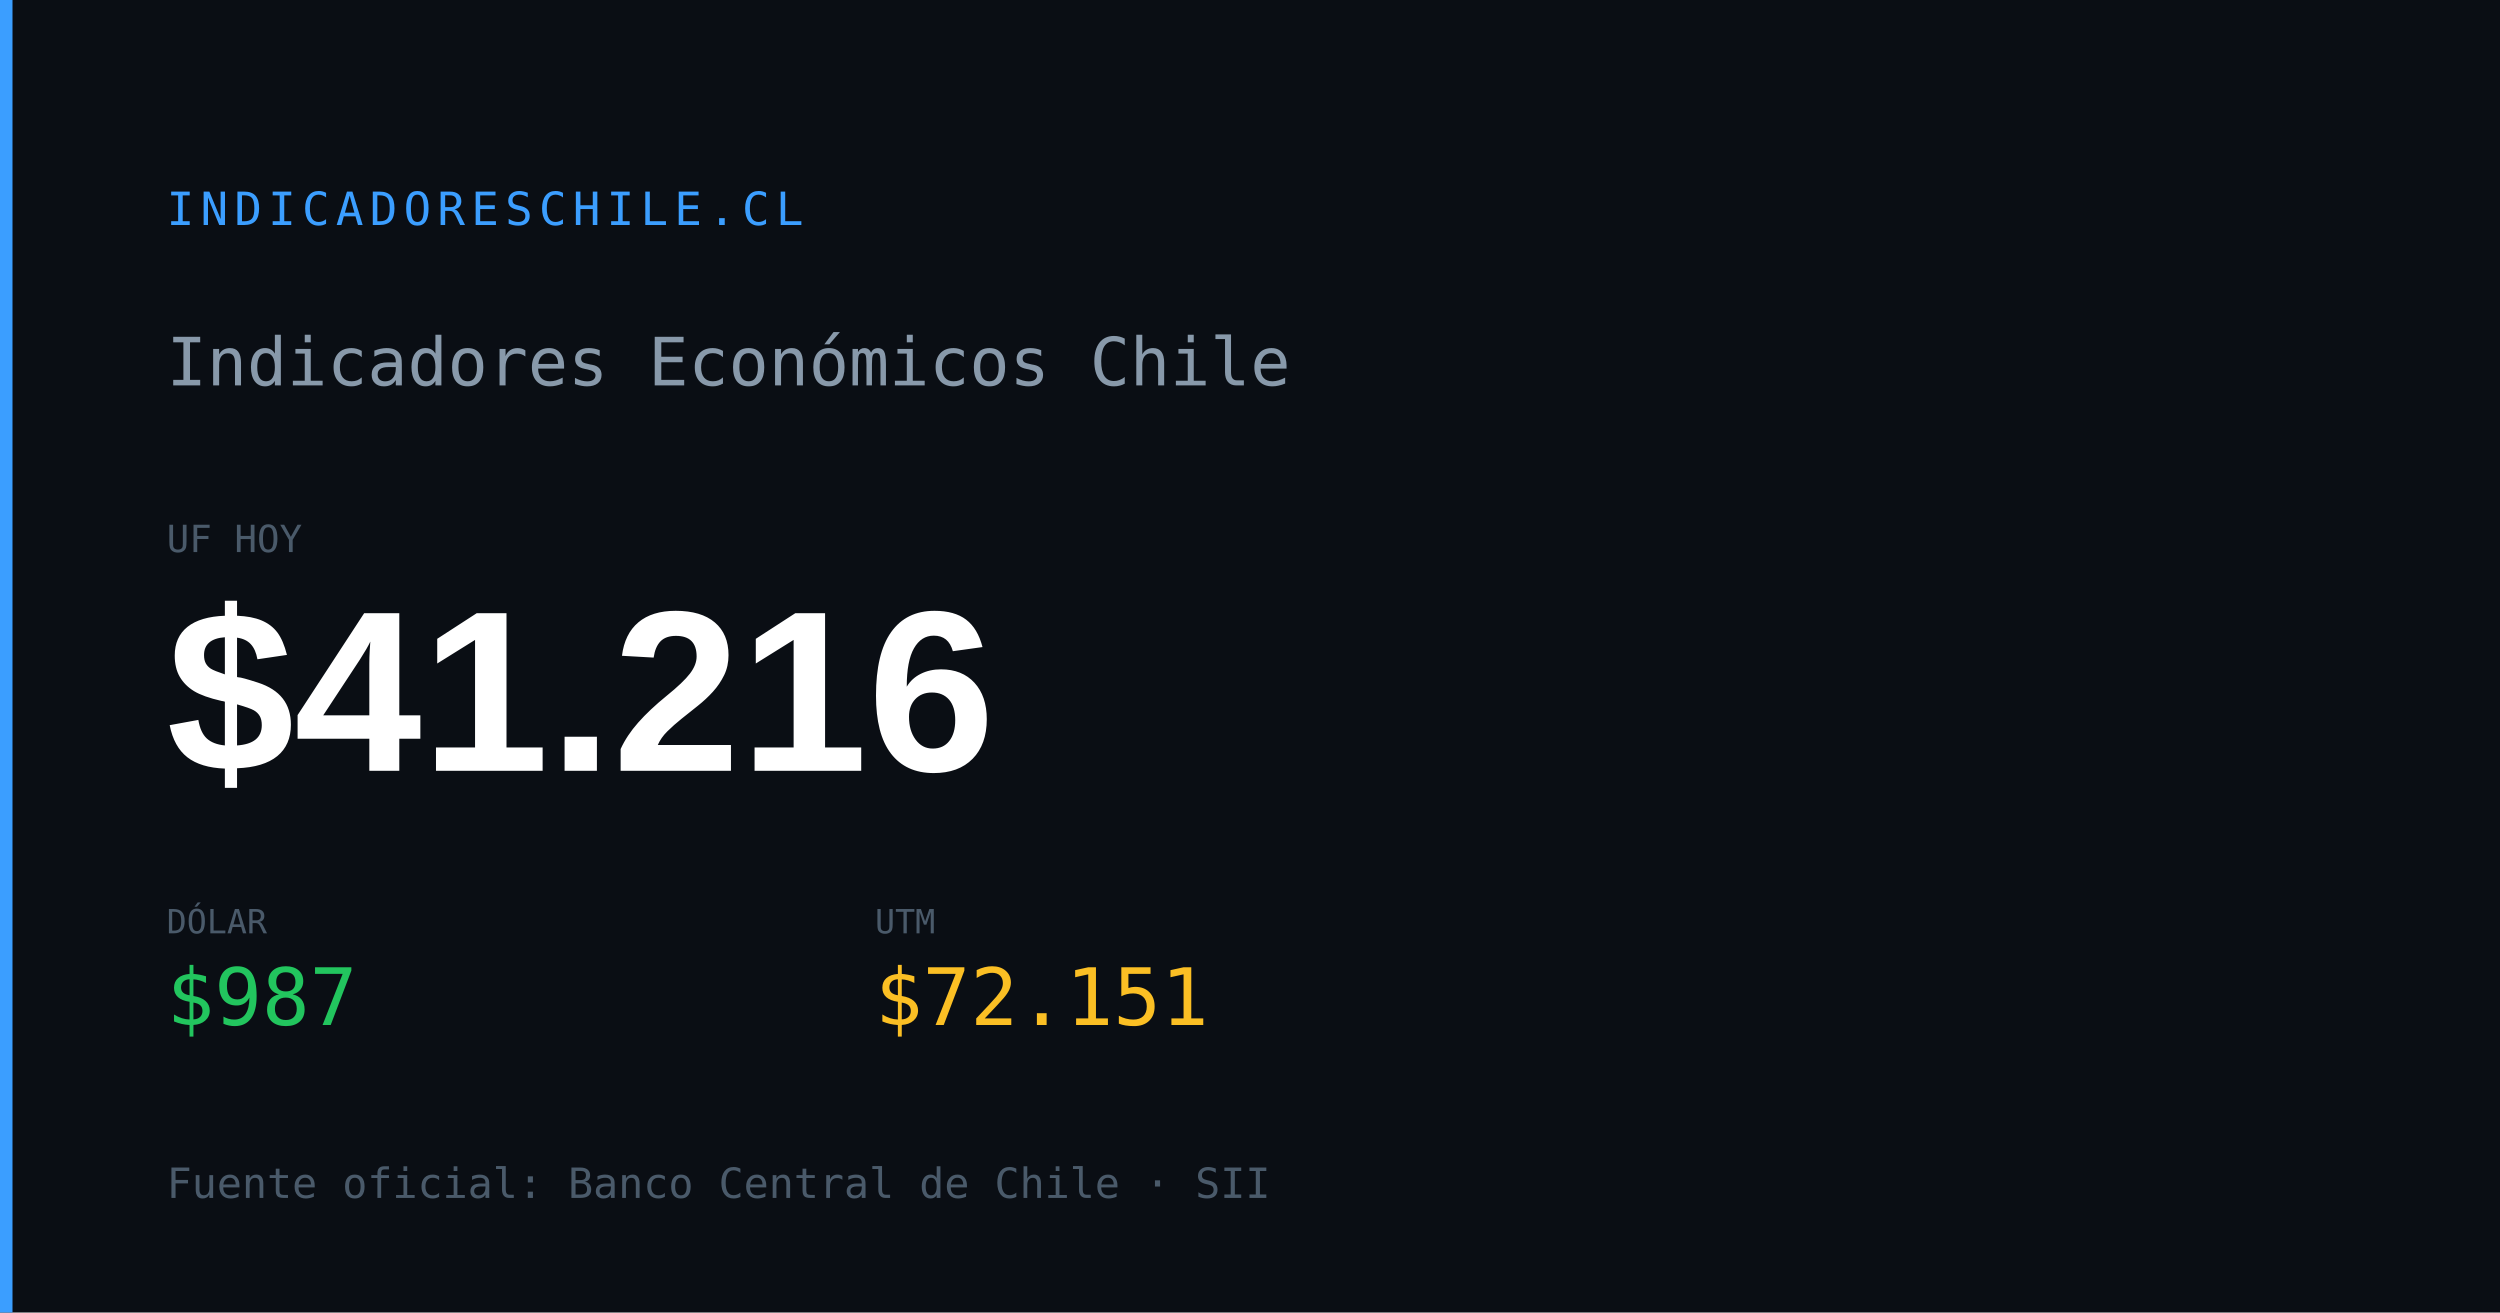
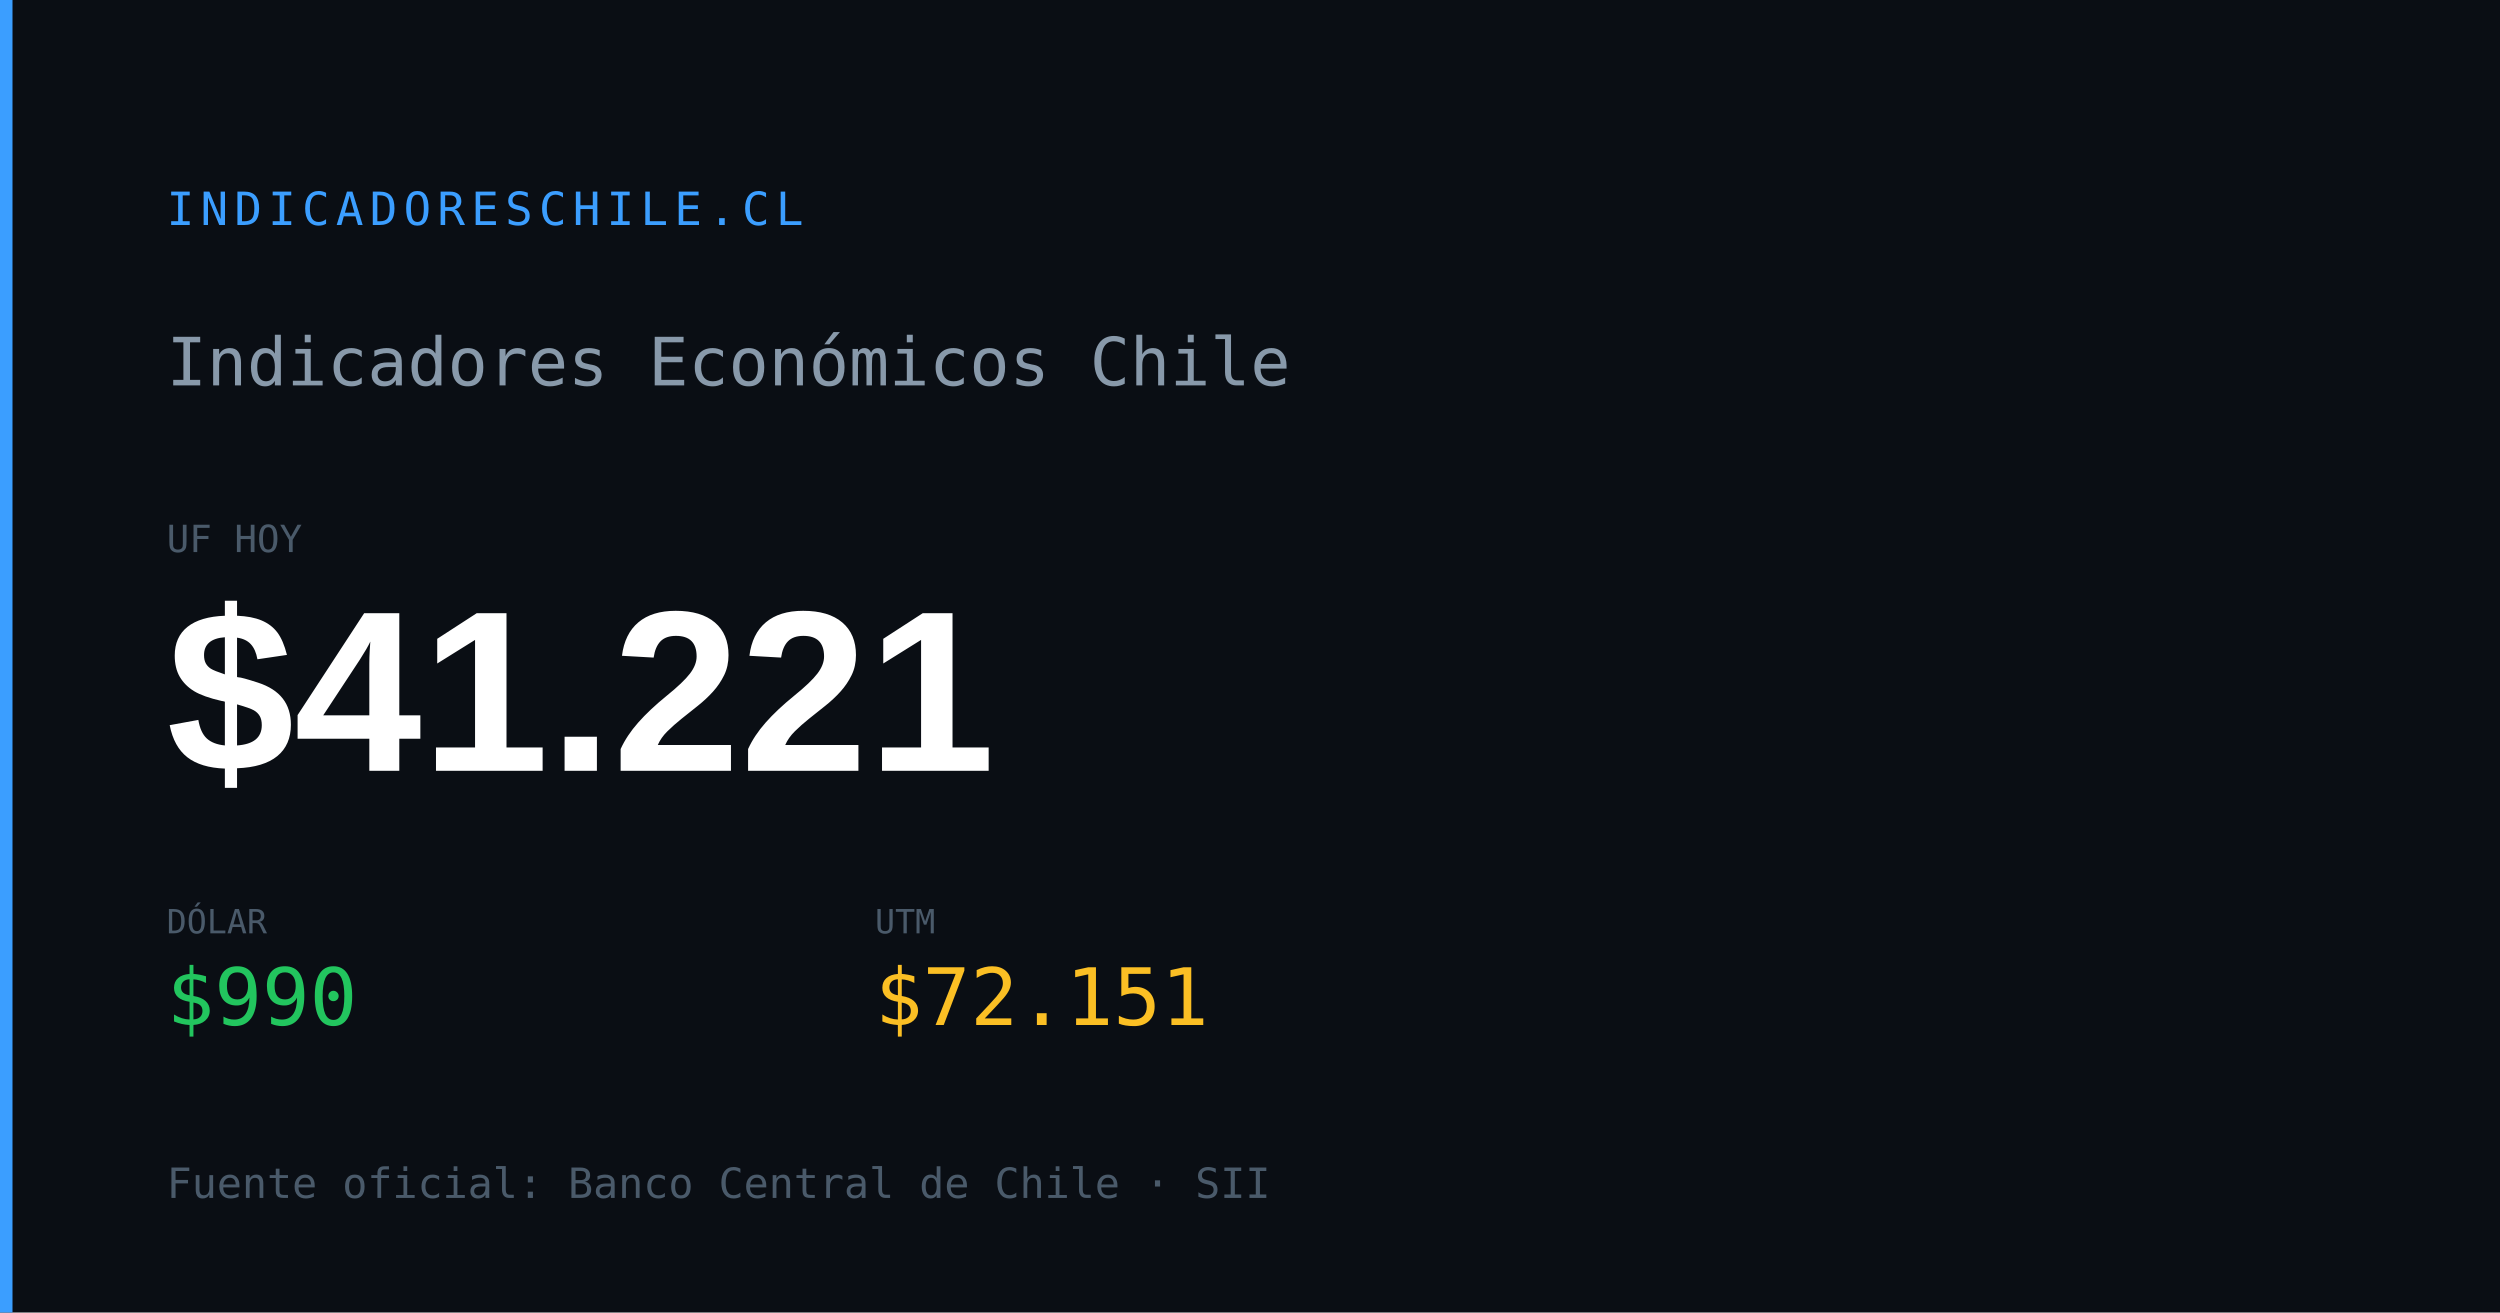
<svg xmlns="http://www.w3.org/2000/svg" width="1200" height="630" viewBox="0 0 1200 630">
  <rect width="1200" height="630" fill="#0a0e14" />
  <rect x="0" y="0" width="6" height="630" fill="#3b9eff" />
  <text x="80" y="108" font-family="monospace" font-size="22" fill="#3b9eff" letter-spacing="3">INDICADORESCHILE.CL</text>
  <text x="80" y="185" font-family="monospace" font-size="32" fill="#8899aa">Indicadores Económicos Chile</text>
  <text x="80" y="265" font-family="monospace" font-size="18" fill="#4a5a6a">UF HOY</text>
-   <text x="80" y="370" font-family="Arial,sans-serif" font-size="110" font-weight="700" fill="#ffffff" id="og-dash-uf">$41.216</text>
+   <text x="80" y="370" font-family="Arial,sans-serif" font-size="110" font-weight="700" fill="#ffffff" id="og-dash-uf">$41.221</text>
  <text x="80" y="448" font-family="monospace" font-size="16" fill="#4a5a6a">DÓLAR</text>
-   <text x="80" y="492" font-family="monospace" font-size="38" font-weight="500" fill="#22c55e" id="og-dash-dolar">$987</text>
+   <text x="80" y="492" font-family="monospace" font-size="38" font-weight="500" fill="#22c55e" id="og-dash-dolar">$990</text>
  <text x="420" y="448" font-family="monospace" font-size="16" fill="#4a5a6a">UTM</text>
  <text x="420" y="492" font-family="monospace" font-size="38" font-weight="500" fill="#fbbf24" id="og-dash-utm">$72.151</text>
  <text x="80" y="575" font-family="monospace" font-size="20" fill="#4a5a6a">Fuente oficial: Banco Central de Chile · SII</text>
</svg>
